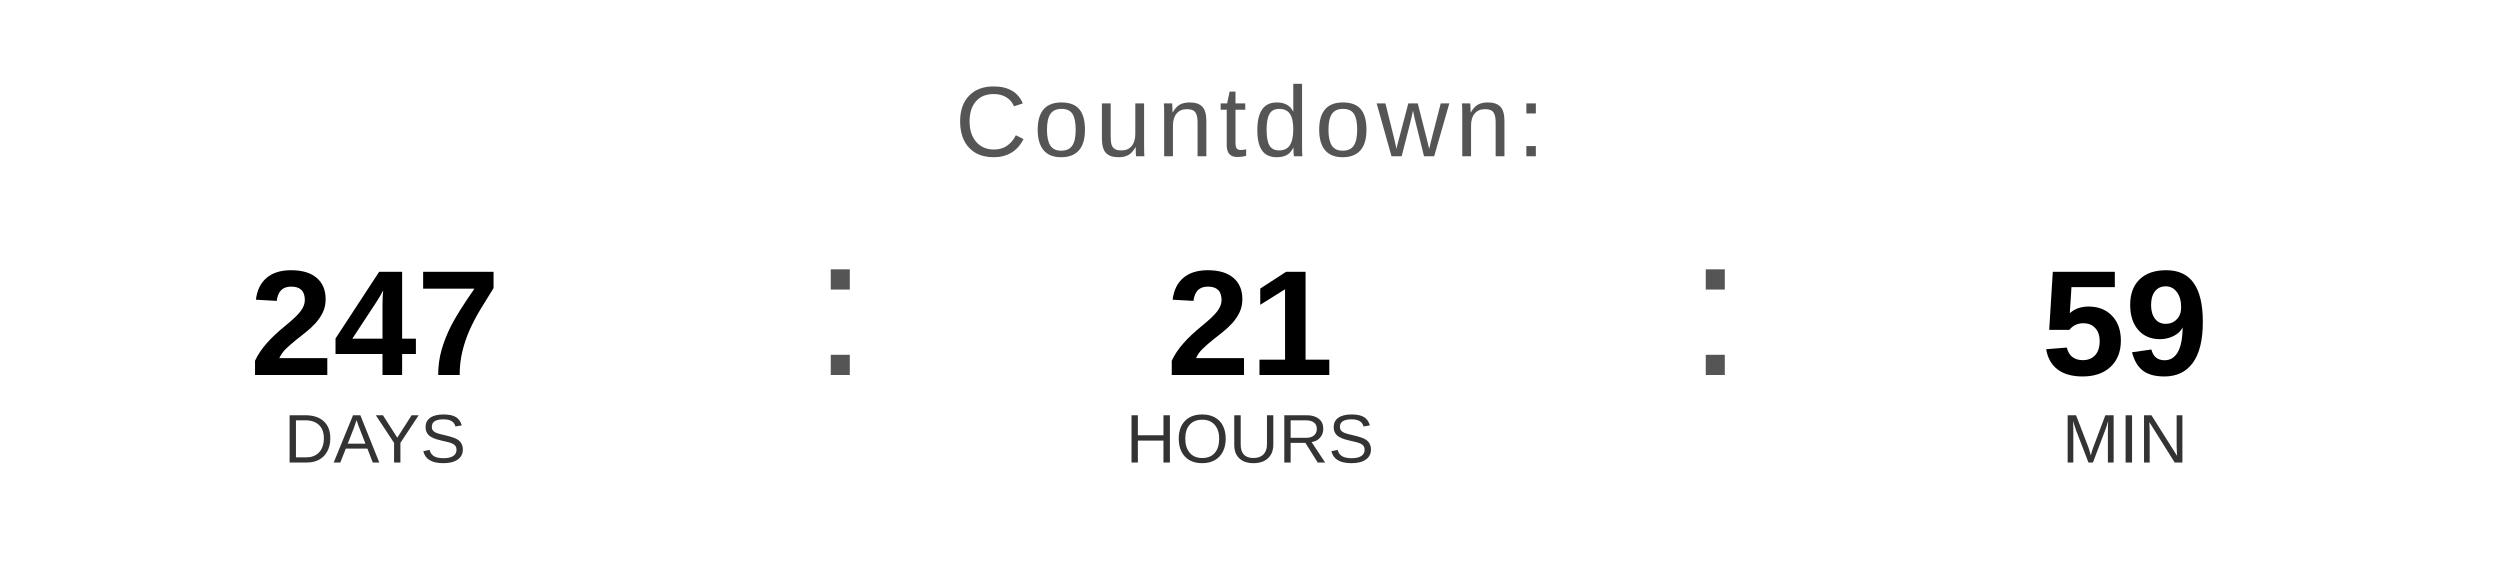
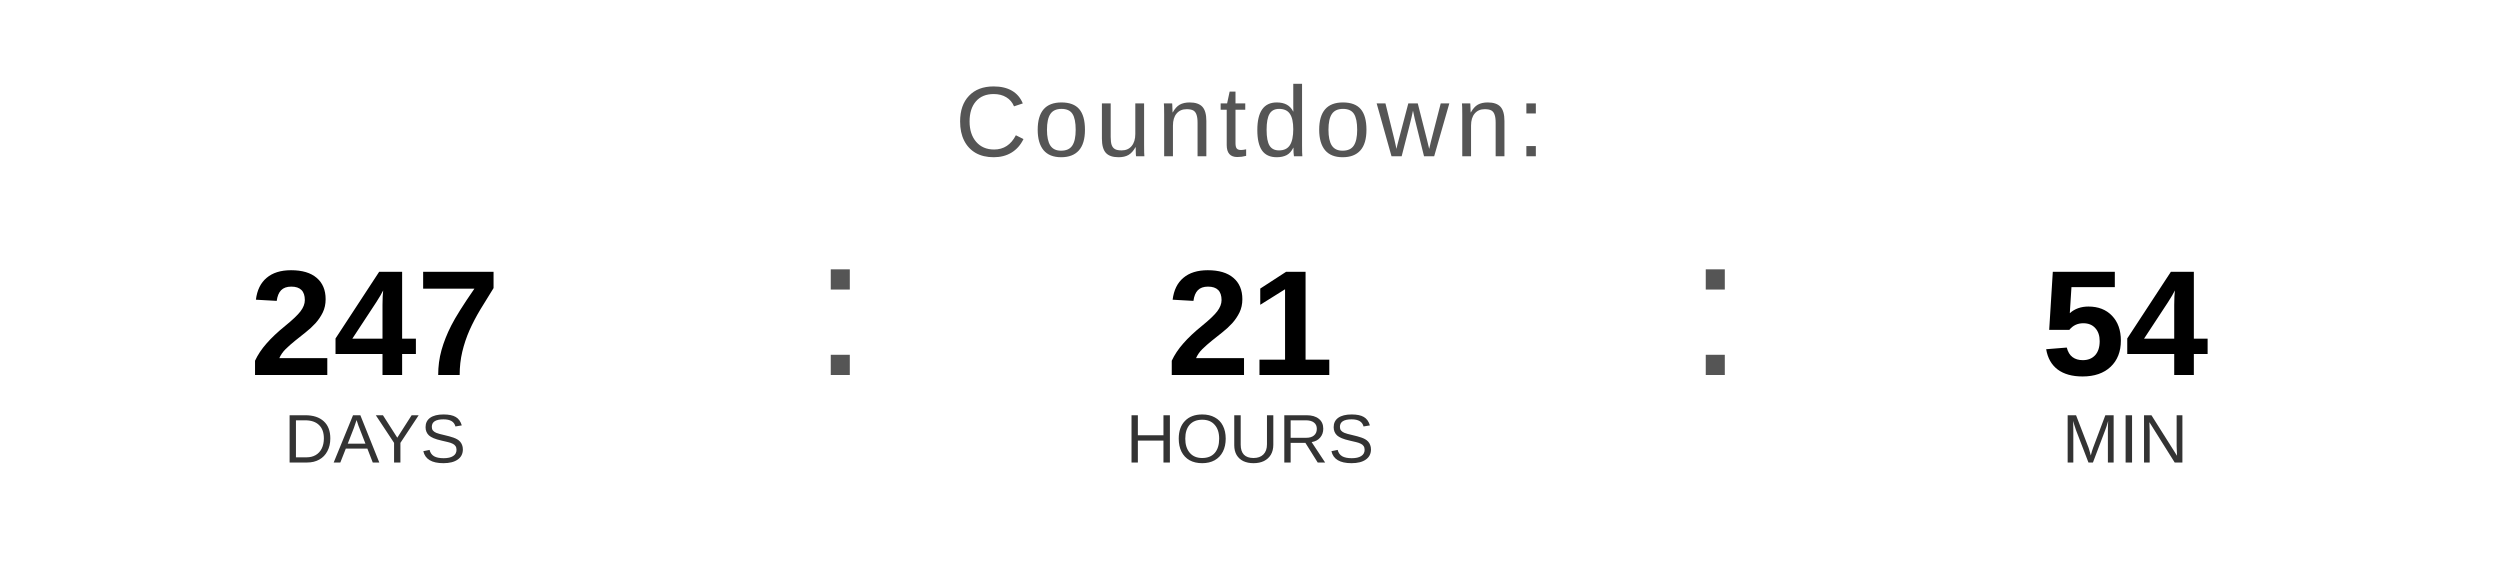
<svg xmlns="http://www.w3.org/2000/svg" width="400" height="90" viewBox="0 0 400 90">
  <text x="200" y="25" font-family="Arial, Helvetica, sans-serif" font-size="16" fill="#555555" text-anchor="middle" letter-spacing="1">
    Countdown:
  </text>
  <text x="60" y="60" font-family="Arial, Helvetica, sans-serif" font-size="24" font-weight="bold" fill="#000000" text-anchor="middle">247</text>
  <text x="60" y="74" font-family="Arial, Helvetica, sans-serif" font-size="11" fill="#333333" text-anchor="middle">DAYS</text>
  <text x="130" y="60" font-family="Arial, sans-serif" font-size="32" fill="#555555">:</text>
  <text x="200" y="60" font-family="Arial, Helvetica, sans-serif" font-size="24" font-weight="bold" fill="#000000" text-anchor="middle">21</text>
  <text x="200" y="74" font-family="Arial, Helvetica, sans-serif" font-size="11" fill="#333333" text-anchor="middle">HOURS</text>
  <text x="270" y="60" font-family="Arial, sans-serif" font-size="32" fill="#555555">:</text>
-   <text x="340" y="60" font-family="Arial, Helvetica, sans-serif" font-size="24" font-weight="bold" fill="#000000" text-anchor="middle">59</text>
+   <text x="340" y="60" font-family="Arial, Helvetica, sans-serif" font-size="24" font-weight="bold" fill="#000000" text-anchor="middle">54</text>
  <text x="340" y="74" font-family="Arial, Helvetica, sans-serif" font-size="11" fill="#333333" text-anchor="middle">MIN</text>
</svg>
